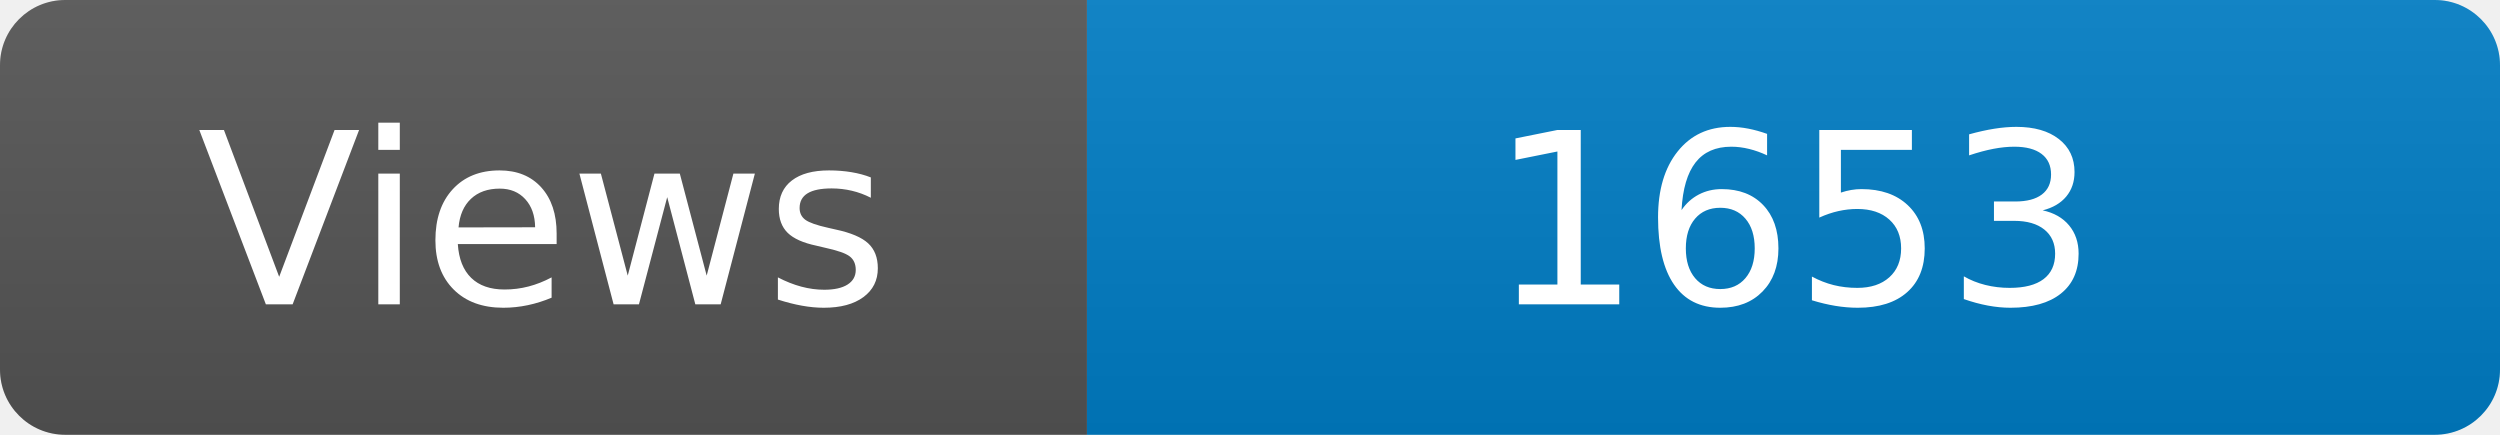
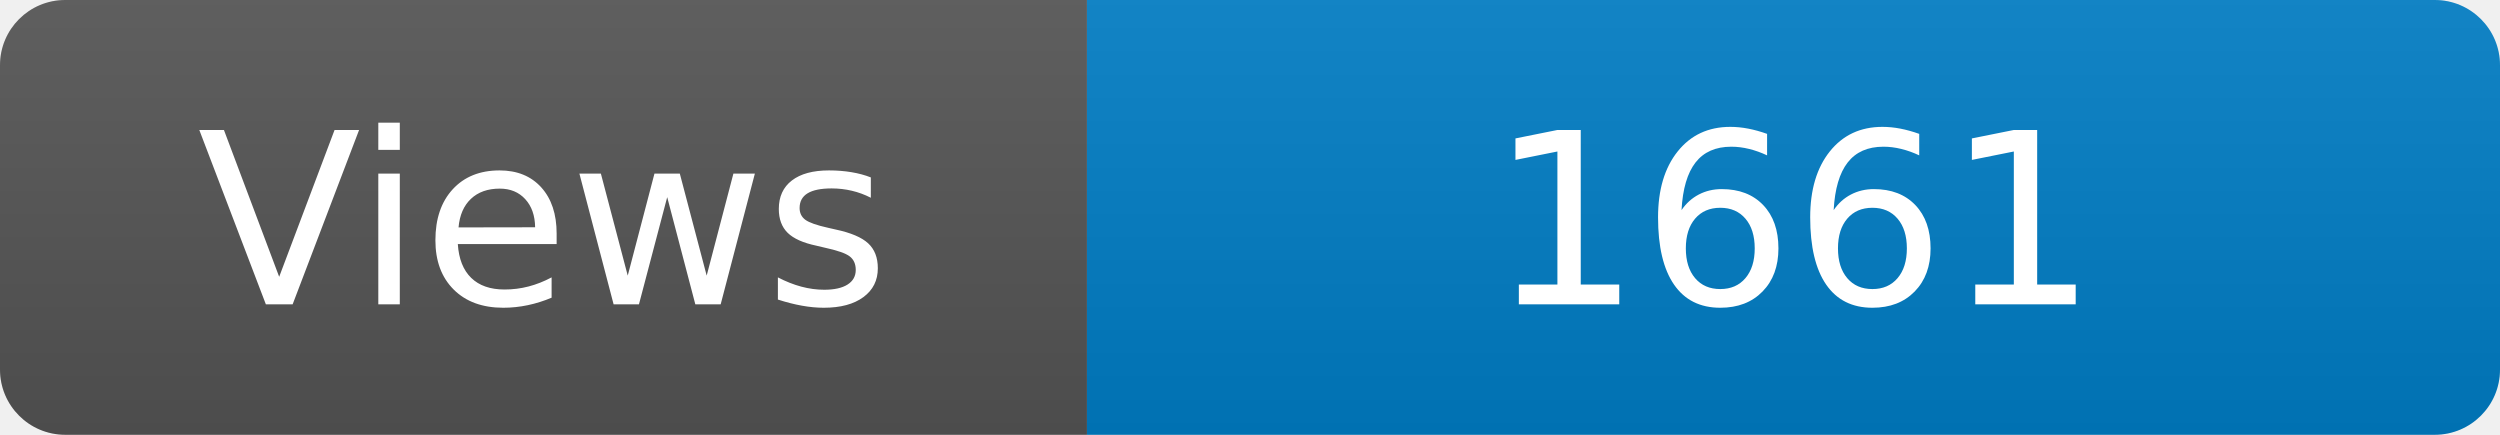
<svg xmlns="http://www.w3.org/2000/svg" width="115" height="20" role="img" aria-label="Maintained?: yes">
  <linearGradient id="s" x2="0" y2="100%">
    <stop offset="0" stop-color="#bbb" stop-opacity=".1" />
    <stop offset="1" stop-opacity=".1" />
  </linearGradient>
  <clipPath id="r">
    <rect width="115" height="20" rx="3" fill="#fff" />
  </clipPath>
  <g clip-path="url(#r)">
    <rect width="50" height="20" fill="#555" />
    <rect x="50" width="160" height="20" fill="#007ec6" />
    <rect width="115" height="20" fill="url(#s)" />
  </g>
  <g fill="#fff" text-anchor="middle" font-family="Verdana,Geneva,DejaVu Sans,sans-serif" font-size="110">
    <text x="250" y="140" transform="scale(.1)" fill="#fff">Views</text>
-     <text x="825" y="140" transform="scale(.1)" fill="#fff">1653</text>
+     <text x="825" y="140" transform="scale(.1)" fill="#fff">1661</text>
  </g>
</svg>
